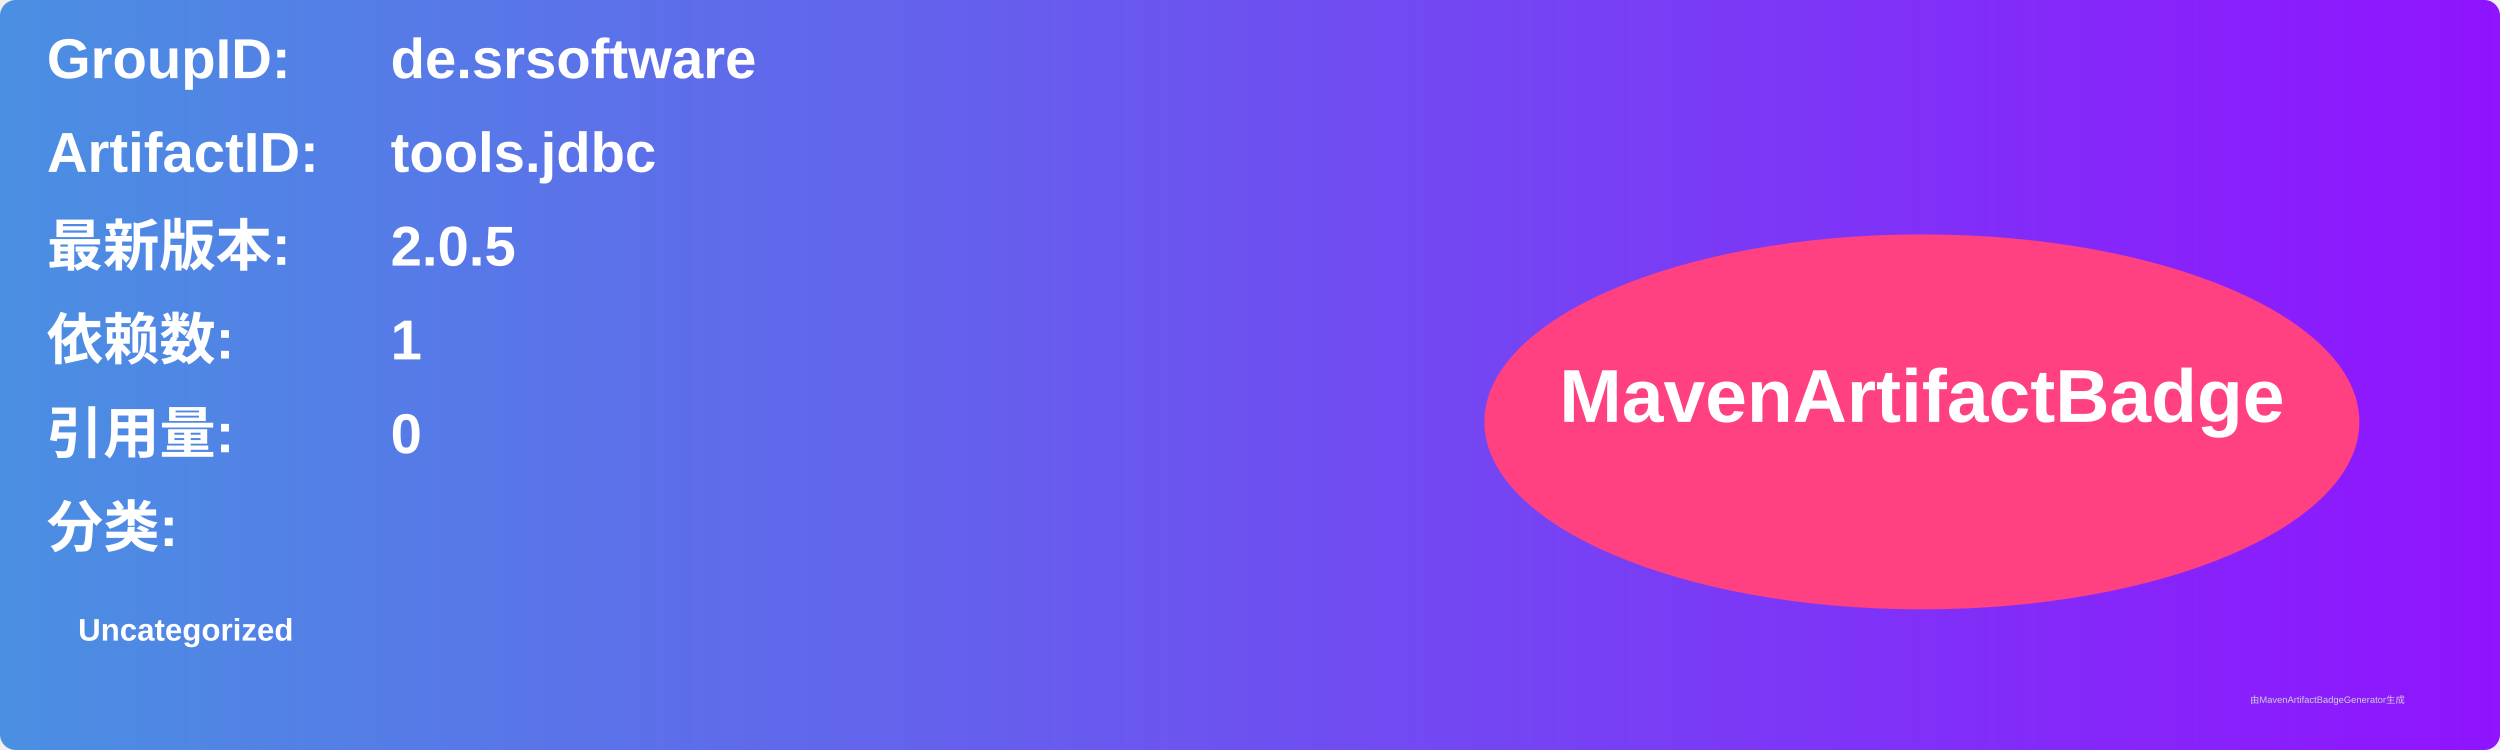
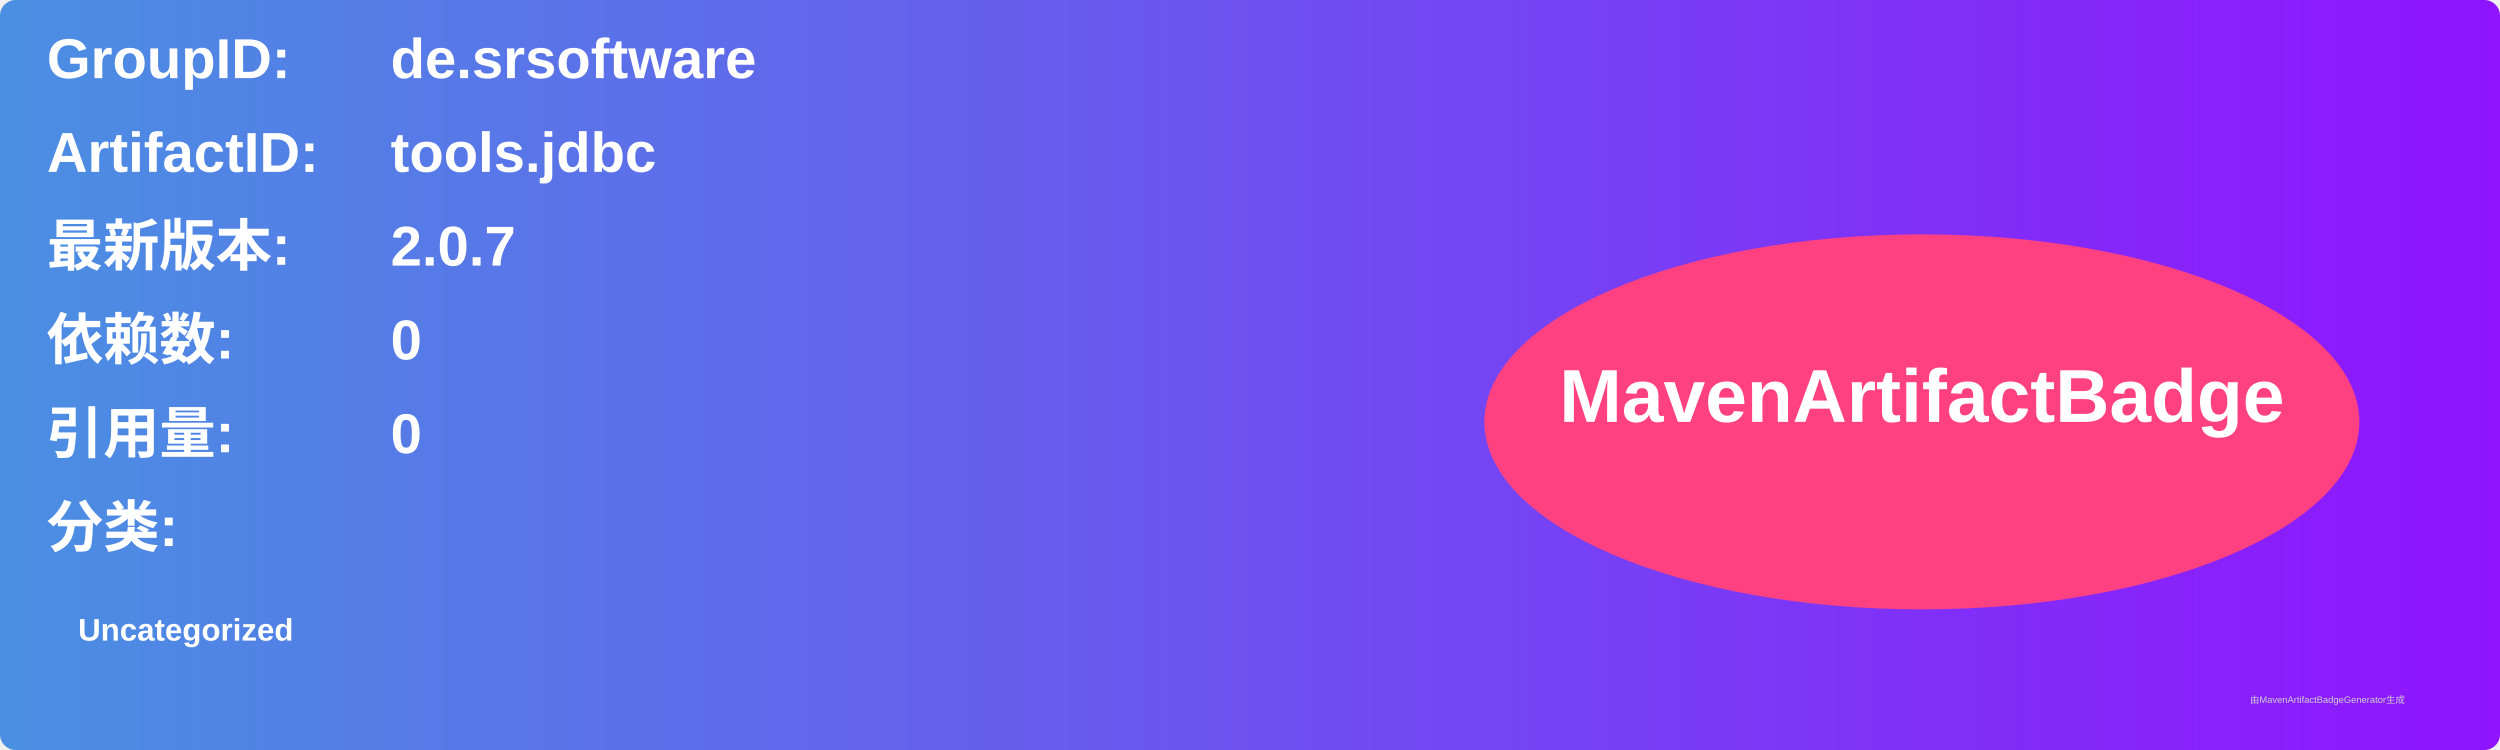
<svg xmlns="http://www.w3.org/2000/svg" width="800" height="240" viewBox="0 0 800 240">
  <linearGradient id="grad" x1="0%" y1="0%" x2="100%" y2="0%">
    <stop offset="0%" stop-color="#4a90e2" />
    <stop offset="100%" stop-color="#9013fe" />
  </linearGradient>
  <rect width="100%" height="100%" rx="5" ry="5" fill="url(#grad)" />
  <g transform="translate(15, 15)">
    <text x="0" y="10" font-family="Arial" font-size="18" fill="white" font-weight="bold" width="260">GroupID:</text>
    <text x="110" y="10" font-family="Arial" font-size="18" fill="white" font-weight="bold" width="460">de.srsoftware</text>
    <text x="0" y="40" font-family="Arial" font-size="18" fill="white" font-weight="bold" width="260">ArtifactID:</text>
    <text x="110" y="40" font-family="Arial" font-size="18" fill="white" font-weight="bold" width="460">tools.jdbc</text>
    <text x="0" y="70" font-family="Arial" font-size="18" fill="white" font-weight="bold">最新版本:</text>
    <text x="110" y="70" font-family="Arial" font-size="18" fill="white" font-weight="bold">
-       <tspan font-weight="bold">2.0.5</tspan>
+       <tspan font-weight="bold">2.0.7</tspan>
    </text>
    <text x="0" y="100" font-family="Arial" font-size="18" fill="white" font-weight="bold">依赖数: </text>
    <text x="110" y="100" font-family="Arial" font-size="18" fill="white">
-       <tspan font-weight="bold">1</tspan>
+       <tspan font-weight="bold">0</tspan>
    </text>
    <text x="0" y="130" font-family="Arial" font-size="18" fill="white" font-weight="bold">引用量: </text>
    <text x="110" y="130" font-family="Arial" font-size="18" fill="white">
      <tspan font-weight="bold">0</tspan>
    </text>
    <text x="0" y="160" font-family="Arial" font-size="18" fill="white" font-weight="bold">分类:</text>
    <text x="10" y="190" font-family="Arial" font-size="10" fill="white">
      <tspan font-weight="bold">Uncategorized</tspan>
    </text>
    <ellipse cx="600" cy="120" rx="140" ry="60" fill="#ff4081" />
    <text x="600" y="120" text-anchor="middle" font-family="Arial" font-size="24" fill="white" font-weight="bold">MavenArtifactBadge</text>
  </g>
  <text x="720" y="225" font-family="Arial" font-size="3" fill="#d0d0d0">由MavenArtifactBadgeGenerator生成</text>
</svg>
